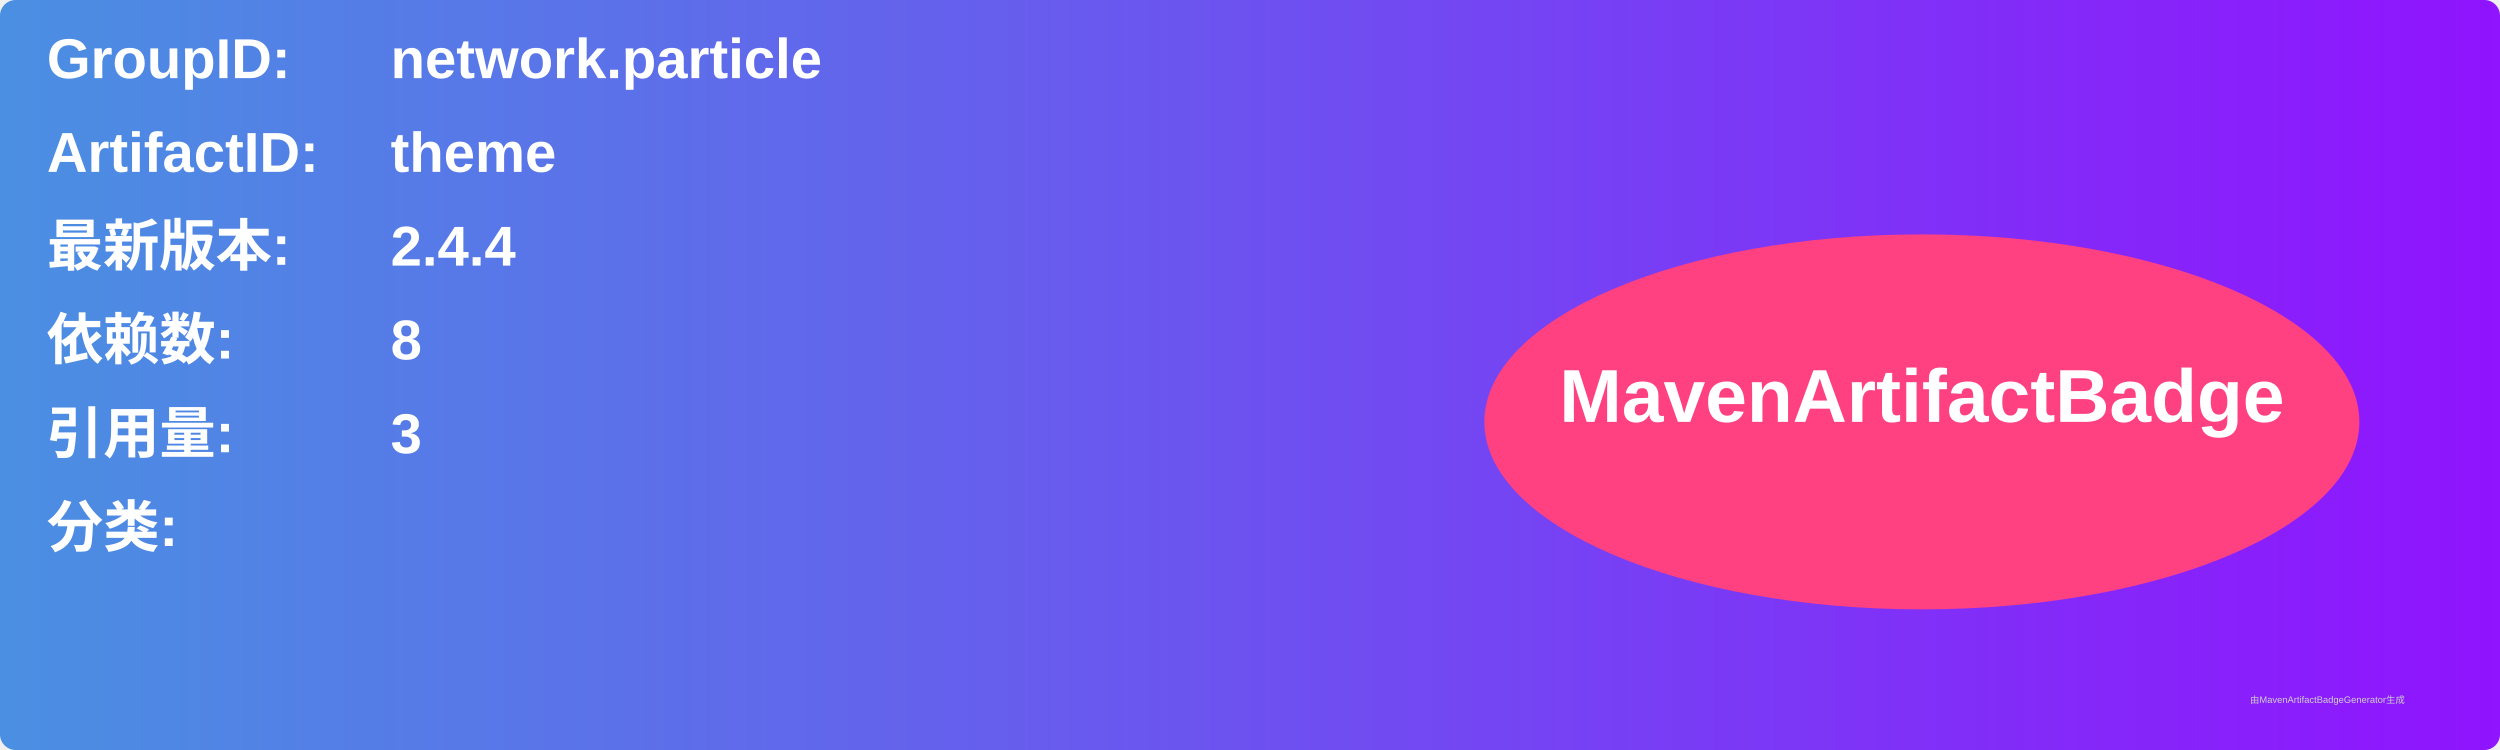
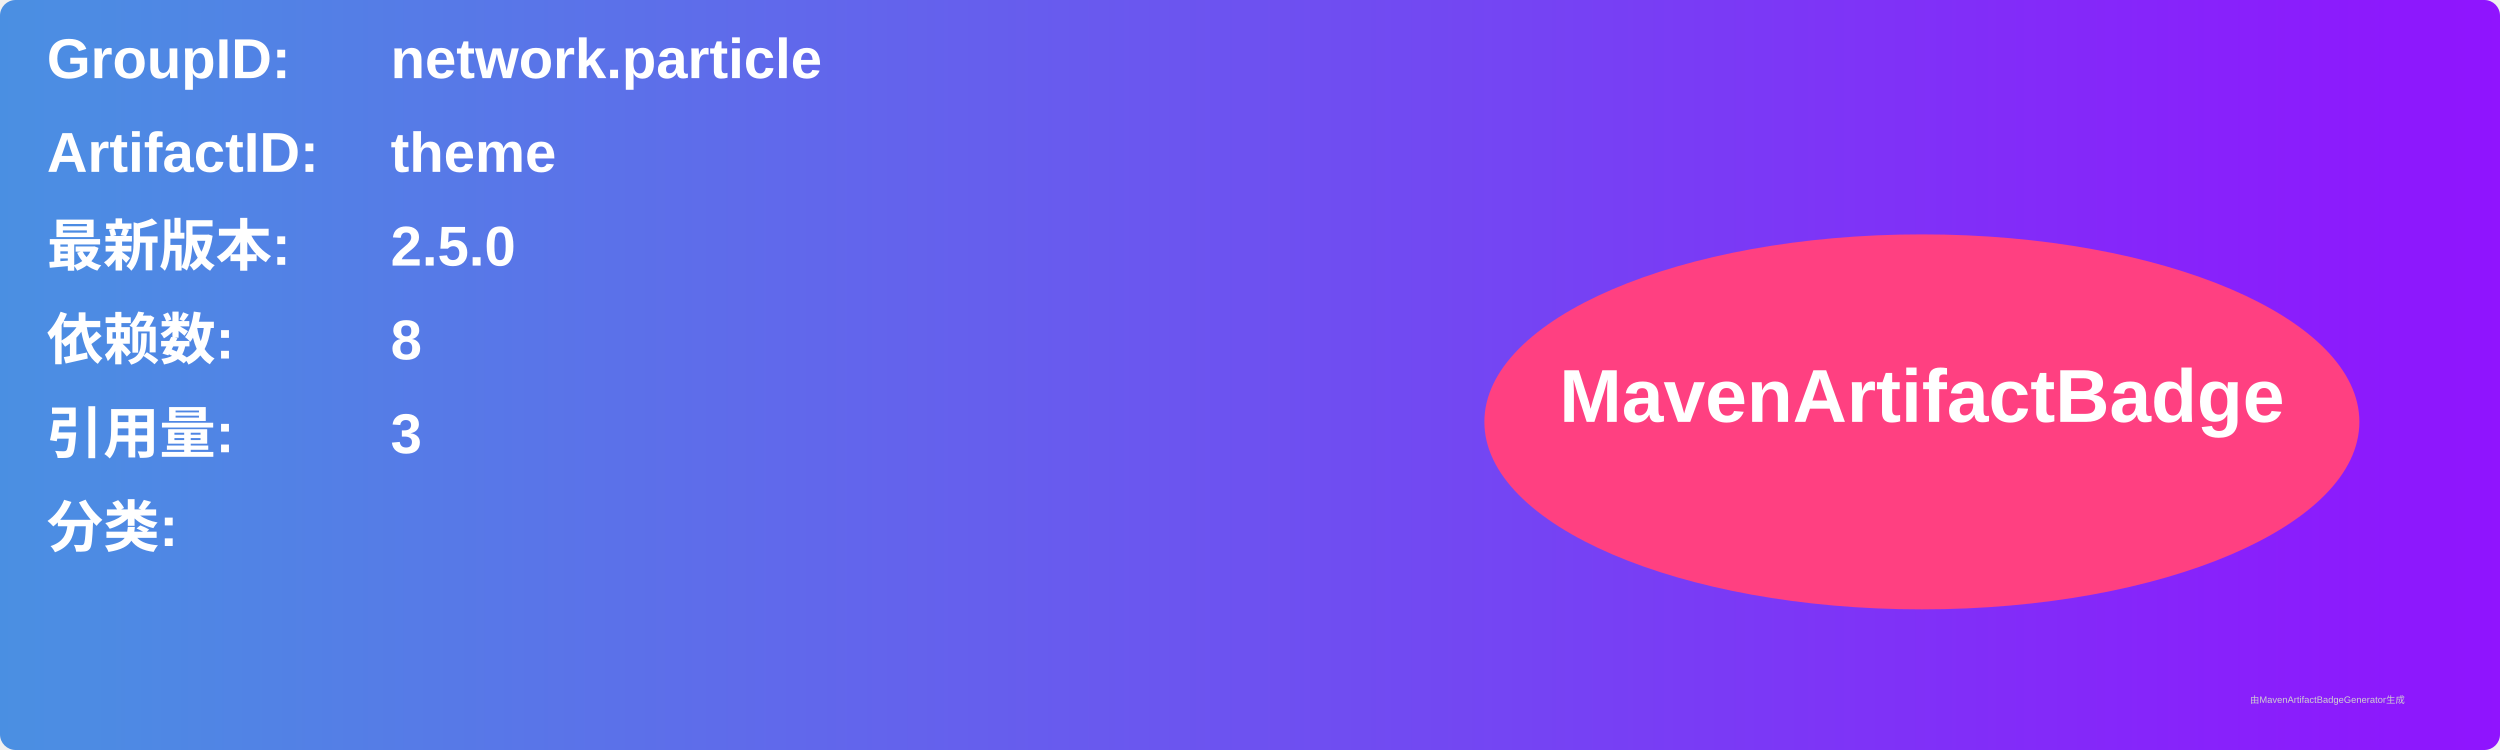
<svg xmlns="http://www.w3.org/2000/svg" width="800" height="240" viewBox="0 0 800 240">
  <linearGradient id="grad" x1="0%" y1="0%" x2="100%" y2="0%">
    <stop offset="0%" stop-color="#4a90e2" />
    <stop offset="100%" stop-color="#9013fe" />
  </linearGradient>
  <rect width="100%" height="100%" rx="5" ry="5" fill="url(#grad)" />
  <g transform="translate(15, 15)">
    <text x="0" y="10" font-family="Arial" font-size="18" fill="white" font-weight="bold" width="260">GroupID:</text>
    <text x="110" y="10" font-family="Arial" font-size="18" fill="white" font-weight="bold" width="460">network.particle</text>
    <text x="0" y="40" font-family="Arial" font-size="18" fill="white" font-weight="bold" width="260">ArtifactID:</text>
    <text x="110" y="40" font-family="Arial" font-size="18" fill="white" font-weight="bold" width="460">theme</text>
    <text x="0" y="70" font-family="Arial" font-size="18" fill="white" font-weight="bold">最新版本:</text>
    <text x="110" y="70" font-family="Arial" font-size="18" fill="white" font-weight="bold">
-       <tspan font-weight="bold">2.4.4</tspan>
+       <tspan font-weight="bold">2.5.0</tspan>
    </text>
    <text x="0" y="100" font-family="Arial" font-size="18" fill="white" font-weight="bold">依赖数: </text>
    <text x="110" y="100" font-family="Arial" font-size="18" fill="white">
      <tspan font-weight="bold">8</tspan>
    </text>
    <text x="0" y="130" font-family="Arial" font-size="18" fill="white" font-weight="bold">引用量: </text>
    <text x="110" y="130" font-family="Arial" font-size="18" fill="white">
      <tspan font-weight="bold">3</tspan>
    </text>
    <text x="0" y="160" font-family="Arial" font-size="18" fill="white" font-weight="bold">分类:</text>
    <text x="10" y="190" font-family="Arial" font-size="10" fill="white">
      <tspan font-weight="bold" />
    </text>
    <ellipse cx="600" cy="120" rx="140" ry="60" fill="#ff4081" />
    <text x="600" y="120" text-anchor="middle" font-family="Arial" font-size="24" fill="white" font-weight="bold">MavenArtifactBadge</text>
  </g>
  <text x="720" y="225" font-family="Arial" font-size="3" fill="#d0d0d0">由MavenArtifactBadgeGenerator生成</text>
</svg>
